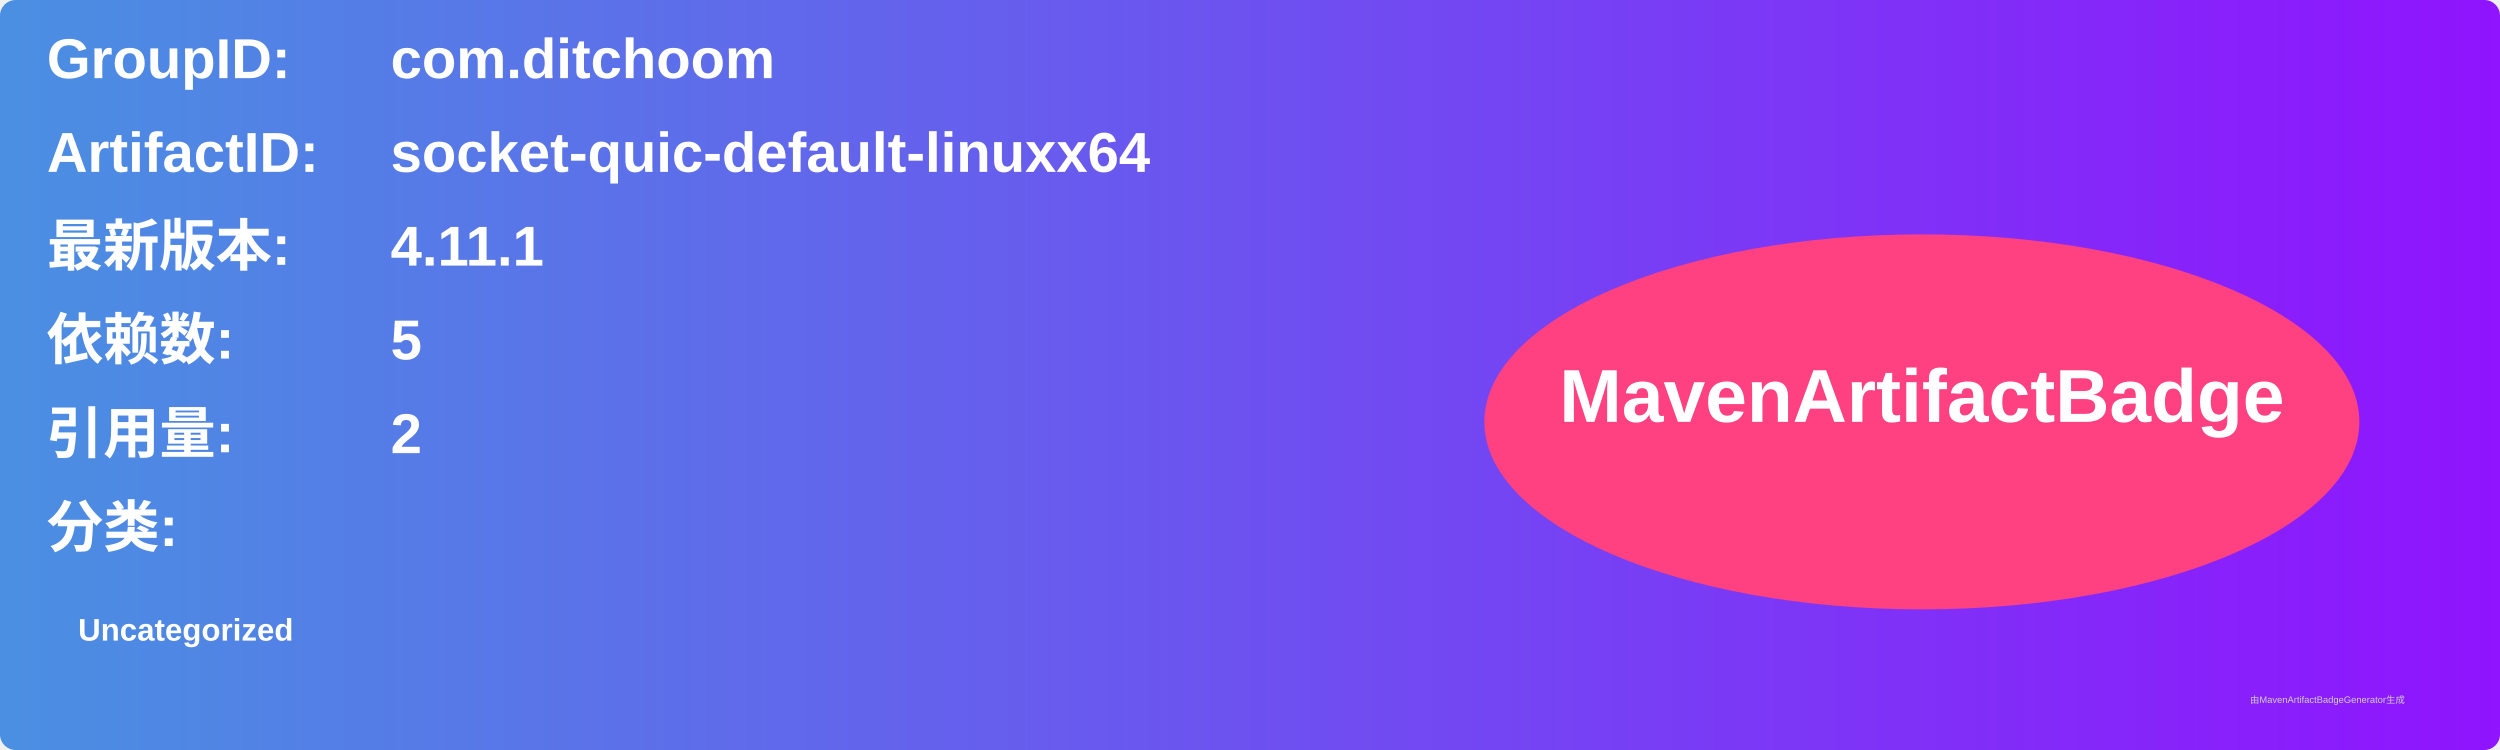
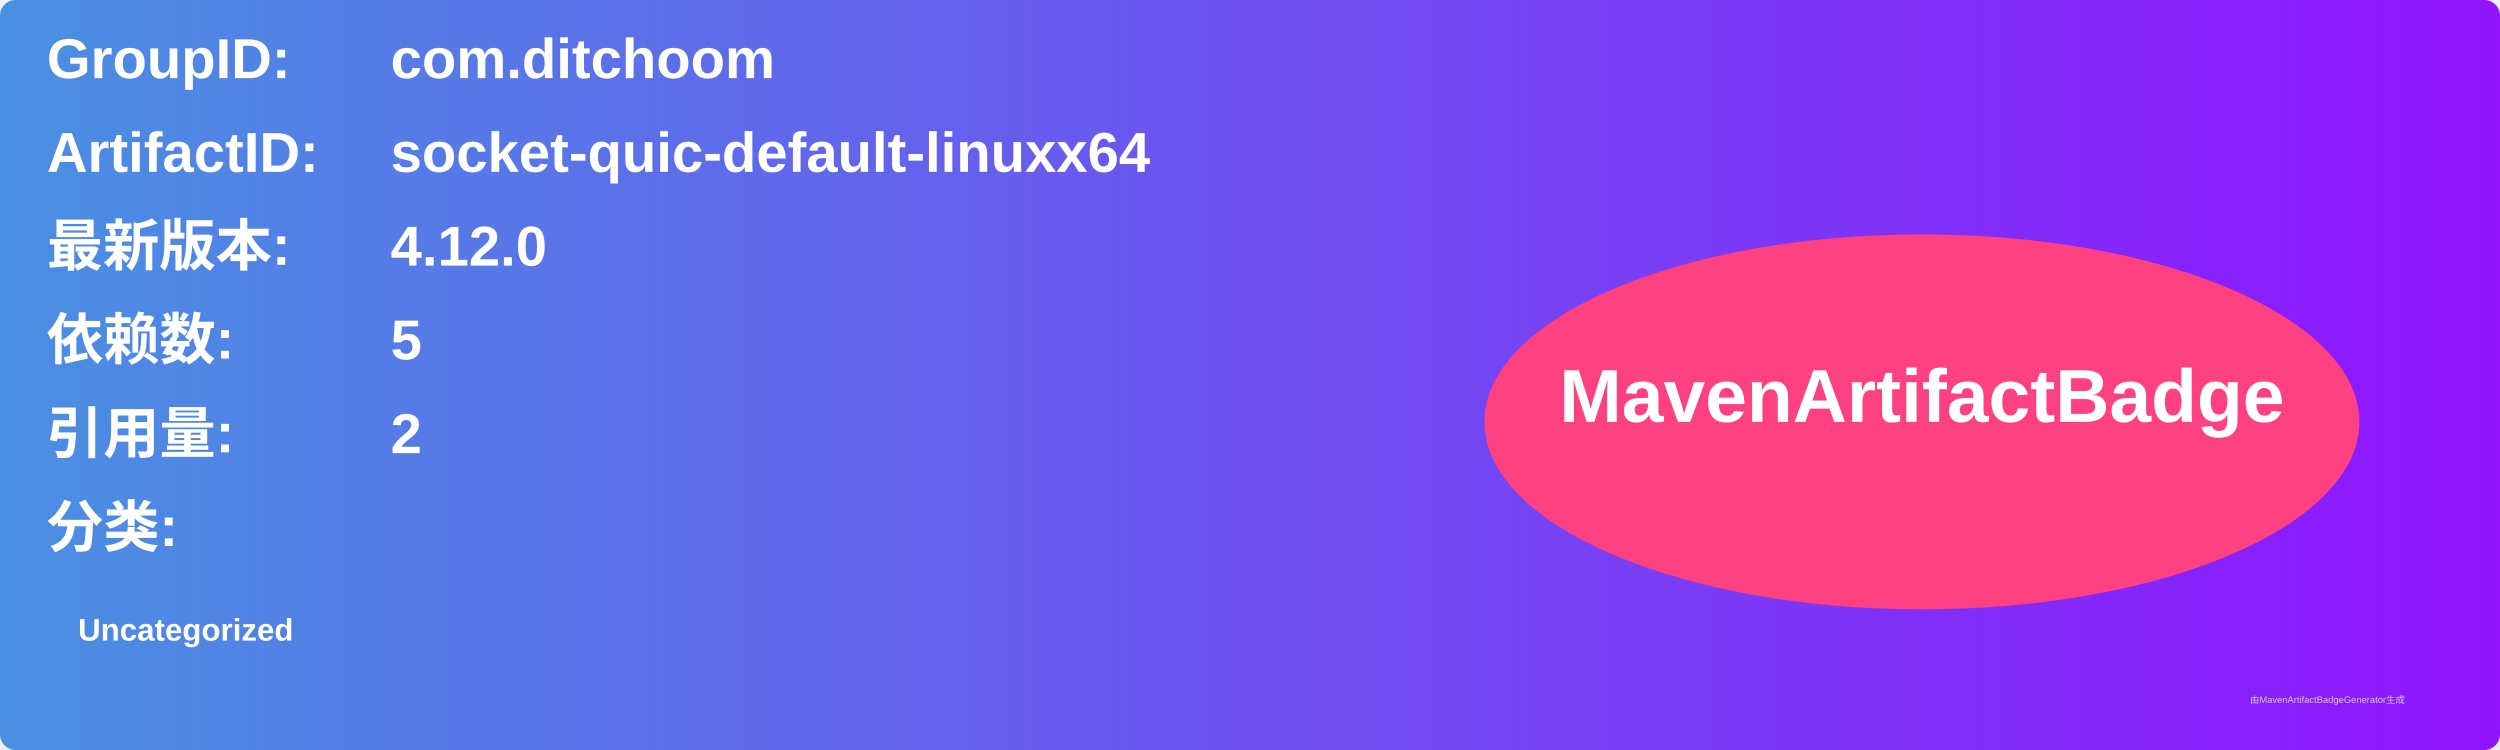
<svg xmlns="http://www.w3.org/2000/svg" width="800" height="240" viewBox="0 0 800 240">
  <linearGradient id="grad" x1="0%" y1="0%" x2="100%" y2="0%">
    <stop offset="0%" stop-color="#4a90e2" />
    <stop offset="100%" stop-color="#9013fe" />
  </linearGradient>
  <rect width="100%" height="100%" rx="5" ry="5" fill="url(#grad)" />
  <g transform="translate(15, 15)">
    <text x="0" y="10" font-family="Arial" font-size="18" fill="white" font-weight="bold" width="260">GroupID:</text>
    <text x="110" y="10" font-family="Arial" font-size="18" fill="white" font-weight="bold" width="460">com.ditchoom</text>
    <text x="0" y="40" font-family="Arial" font-size="18" fill="white" font-weight="bold" width="260">ArtifactID:</text>
    <text x="110" y="40" font-family="Arial" font-size="18" fill="white" font-weight="bold" width="460">socket-quic-default-linuxx64</text>
    <text x="0" y="70" font-family="Arial" font-size="18" fill="white" font-weight="bold">最新版本:</text>
    <text x="110" y="70" font-family="Arial" font-size="18" fill="white" font-weight="bold">
-       <tspan font-weight="bold">4.11.1</tspan>
+       <tspan font-weight="bold">4.12.0</tspan>
    </text>
    <text x="0" y="100" font-family="Arial" font-size="18" fill="white" font-weight="bold">依赖数: </text>
    <text x="110" y="100" font-family="Arial" font-size="18" fill="white">
      <tspan font-weight="bold">5</tspan>
    </text>
    <text x="0" y="130" font-family="Arial" font-size="18" fill="white" font-weight="bold">引用量: </text>
    <text x="110" y="130" font-family="Arial" font-size="18" fill="white">
      <tspan font-weight="bold">2</tspan>
    </text>
    <text x="0" y="160" font-family="Arial" font-size="18" fill="white" font-weight="bold">分类:</text>
    <text x="10" y="190" font-family="Arial" font-size="10" fill="white">
      <tspan font-weight="bold">Uncategorized</tspan>
    </text>
    <ellipse cx="600" cy="120" rx="140" ry="60" fill="#ff4081" />
    <text x="600" y="120" text-anchor="middle" font-family="Arial" font-size="24" fill="white" font-weight="bold">MavenArtifactBadge</text>
  </g>
  <text x="720" y="225" font-family="Arial" font-size="3" fill="#d0d0d0">由MavenArtifactBadgeGenerator生成</text>
</svg>
